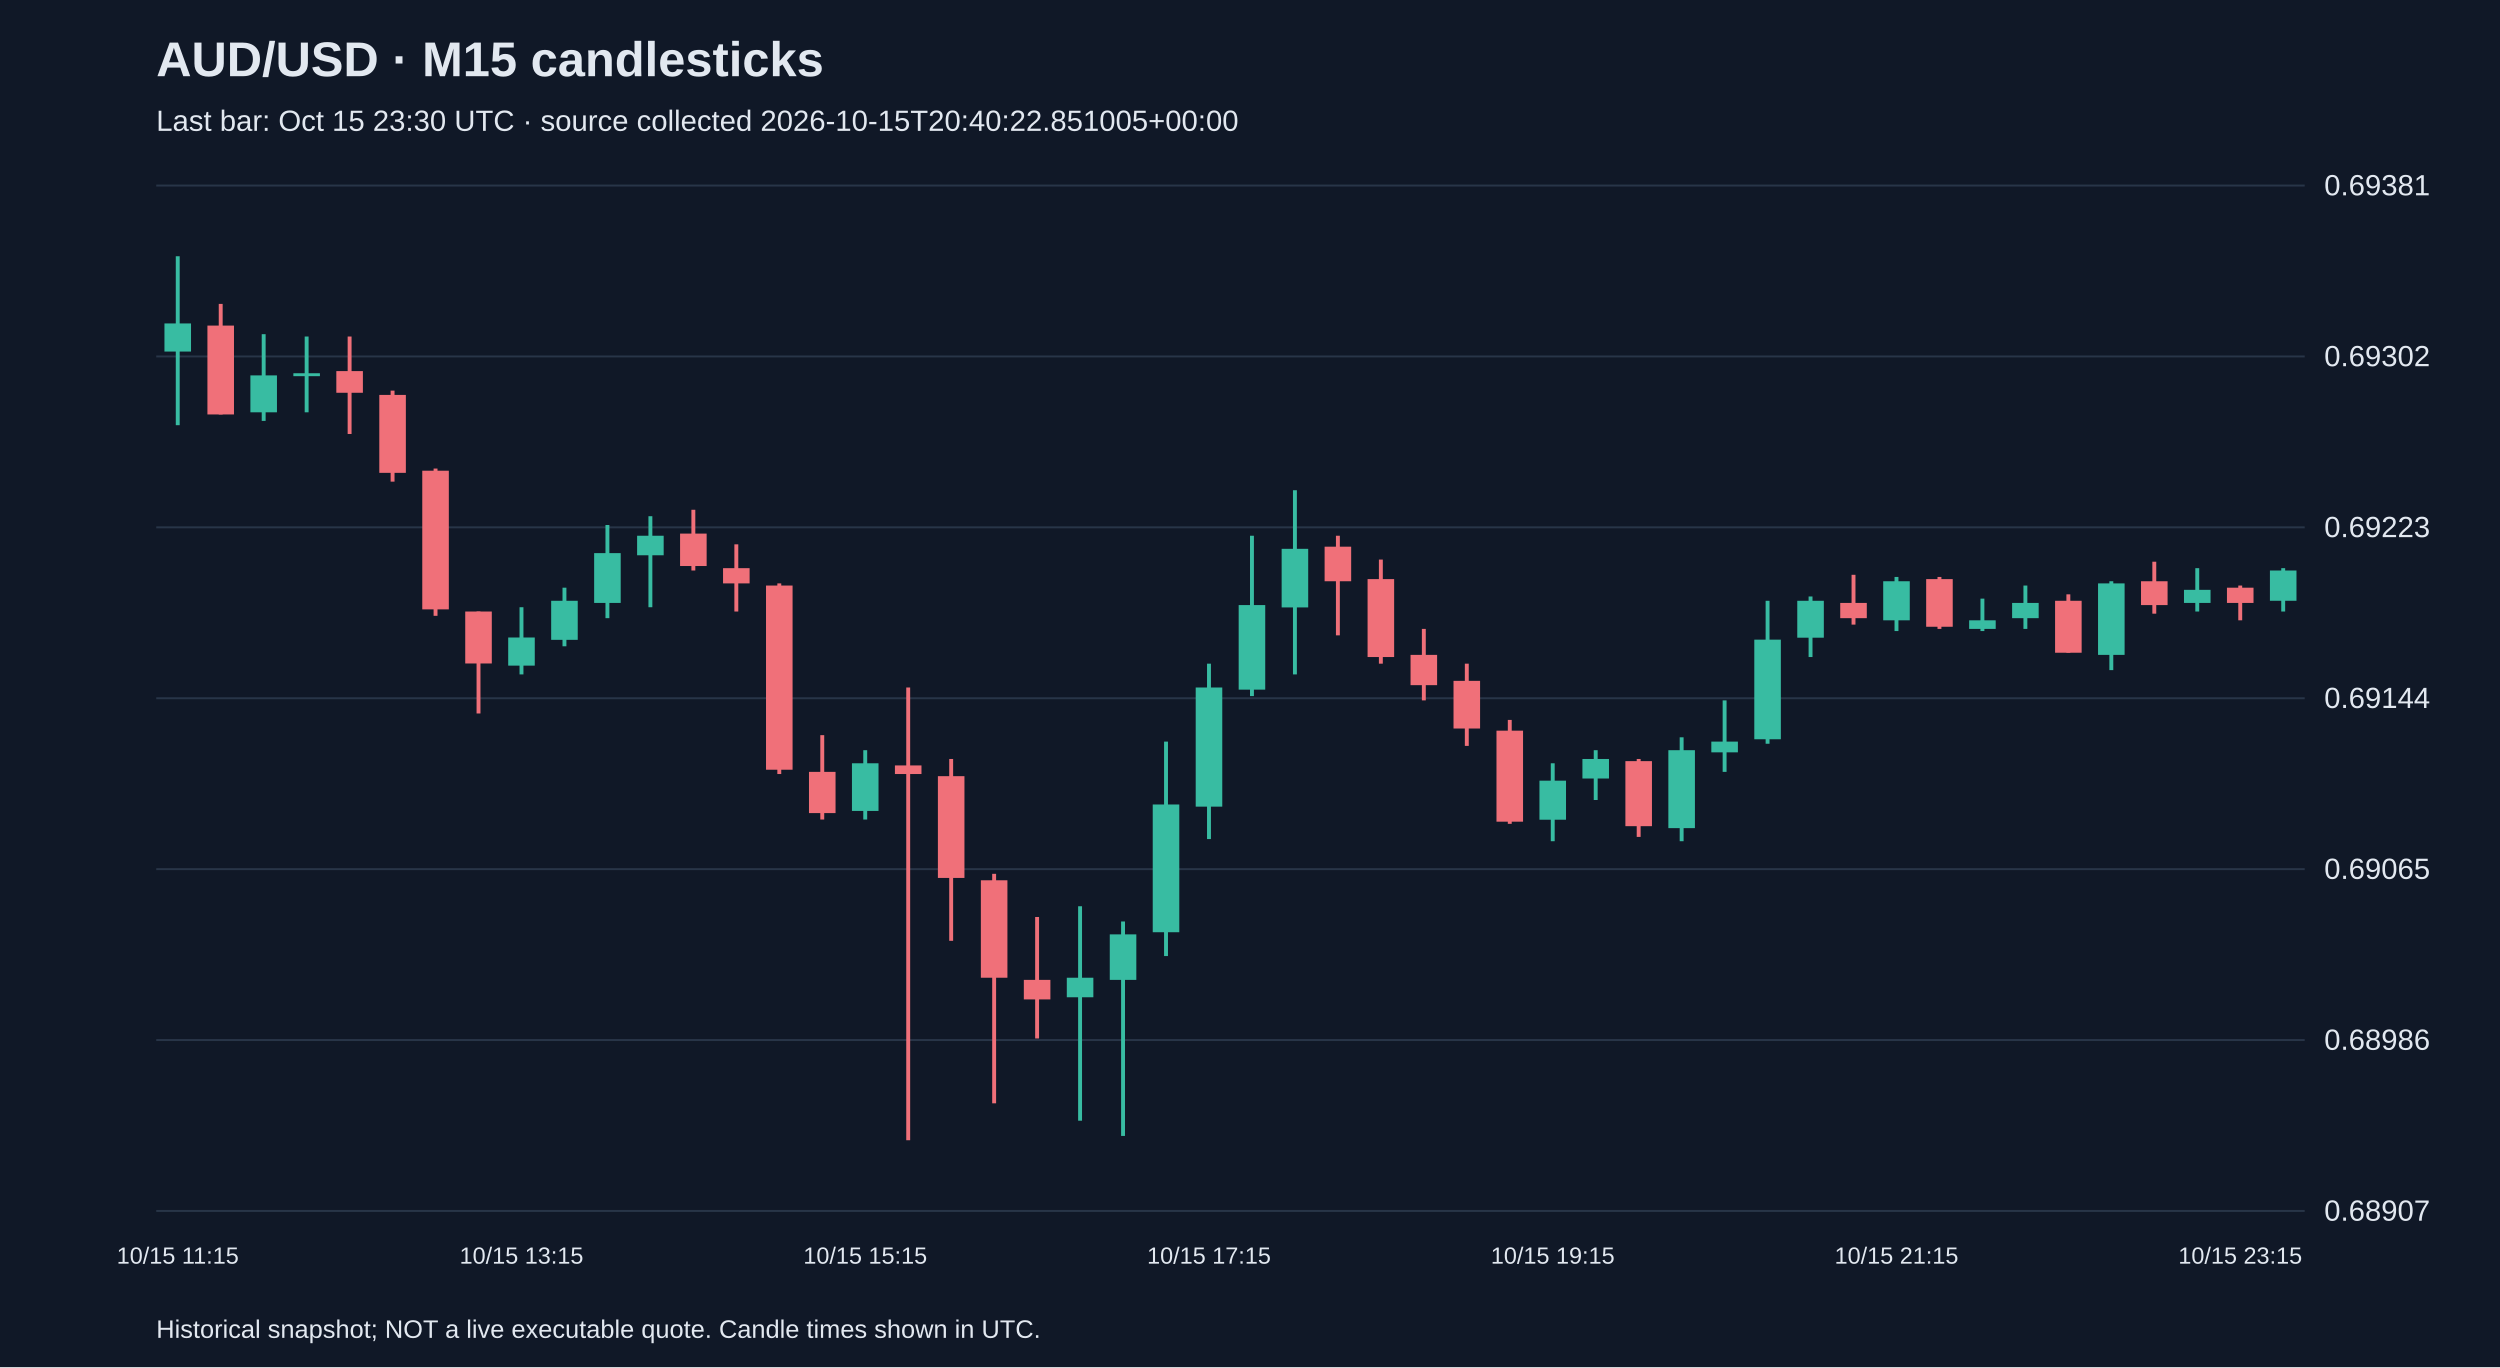
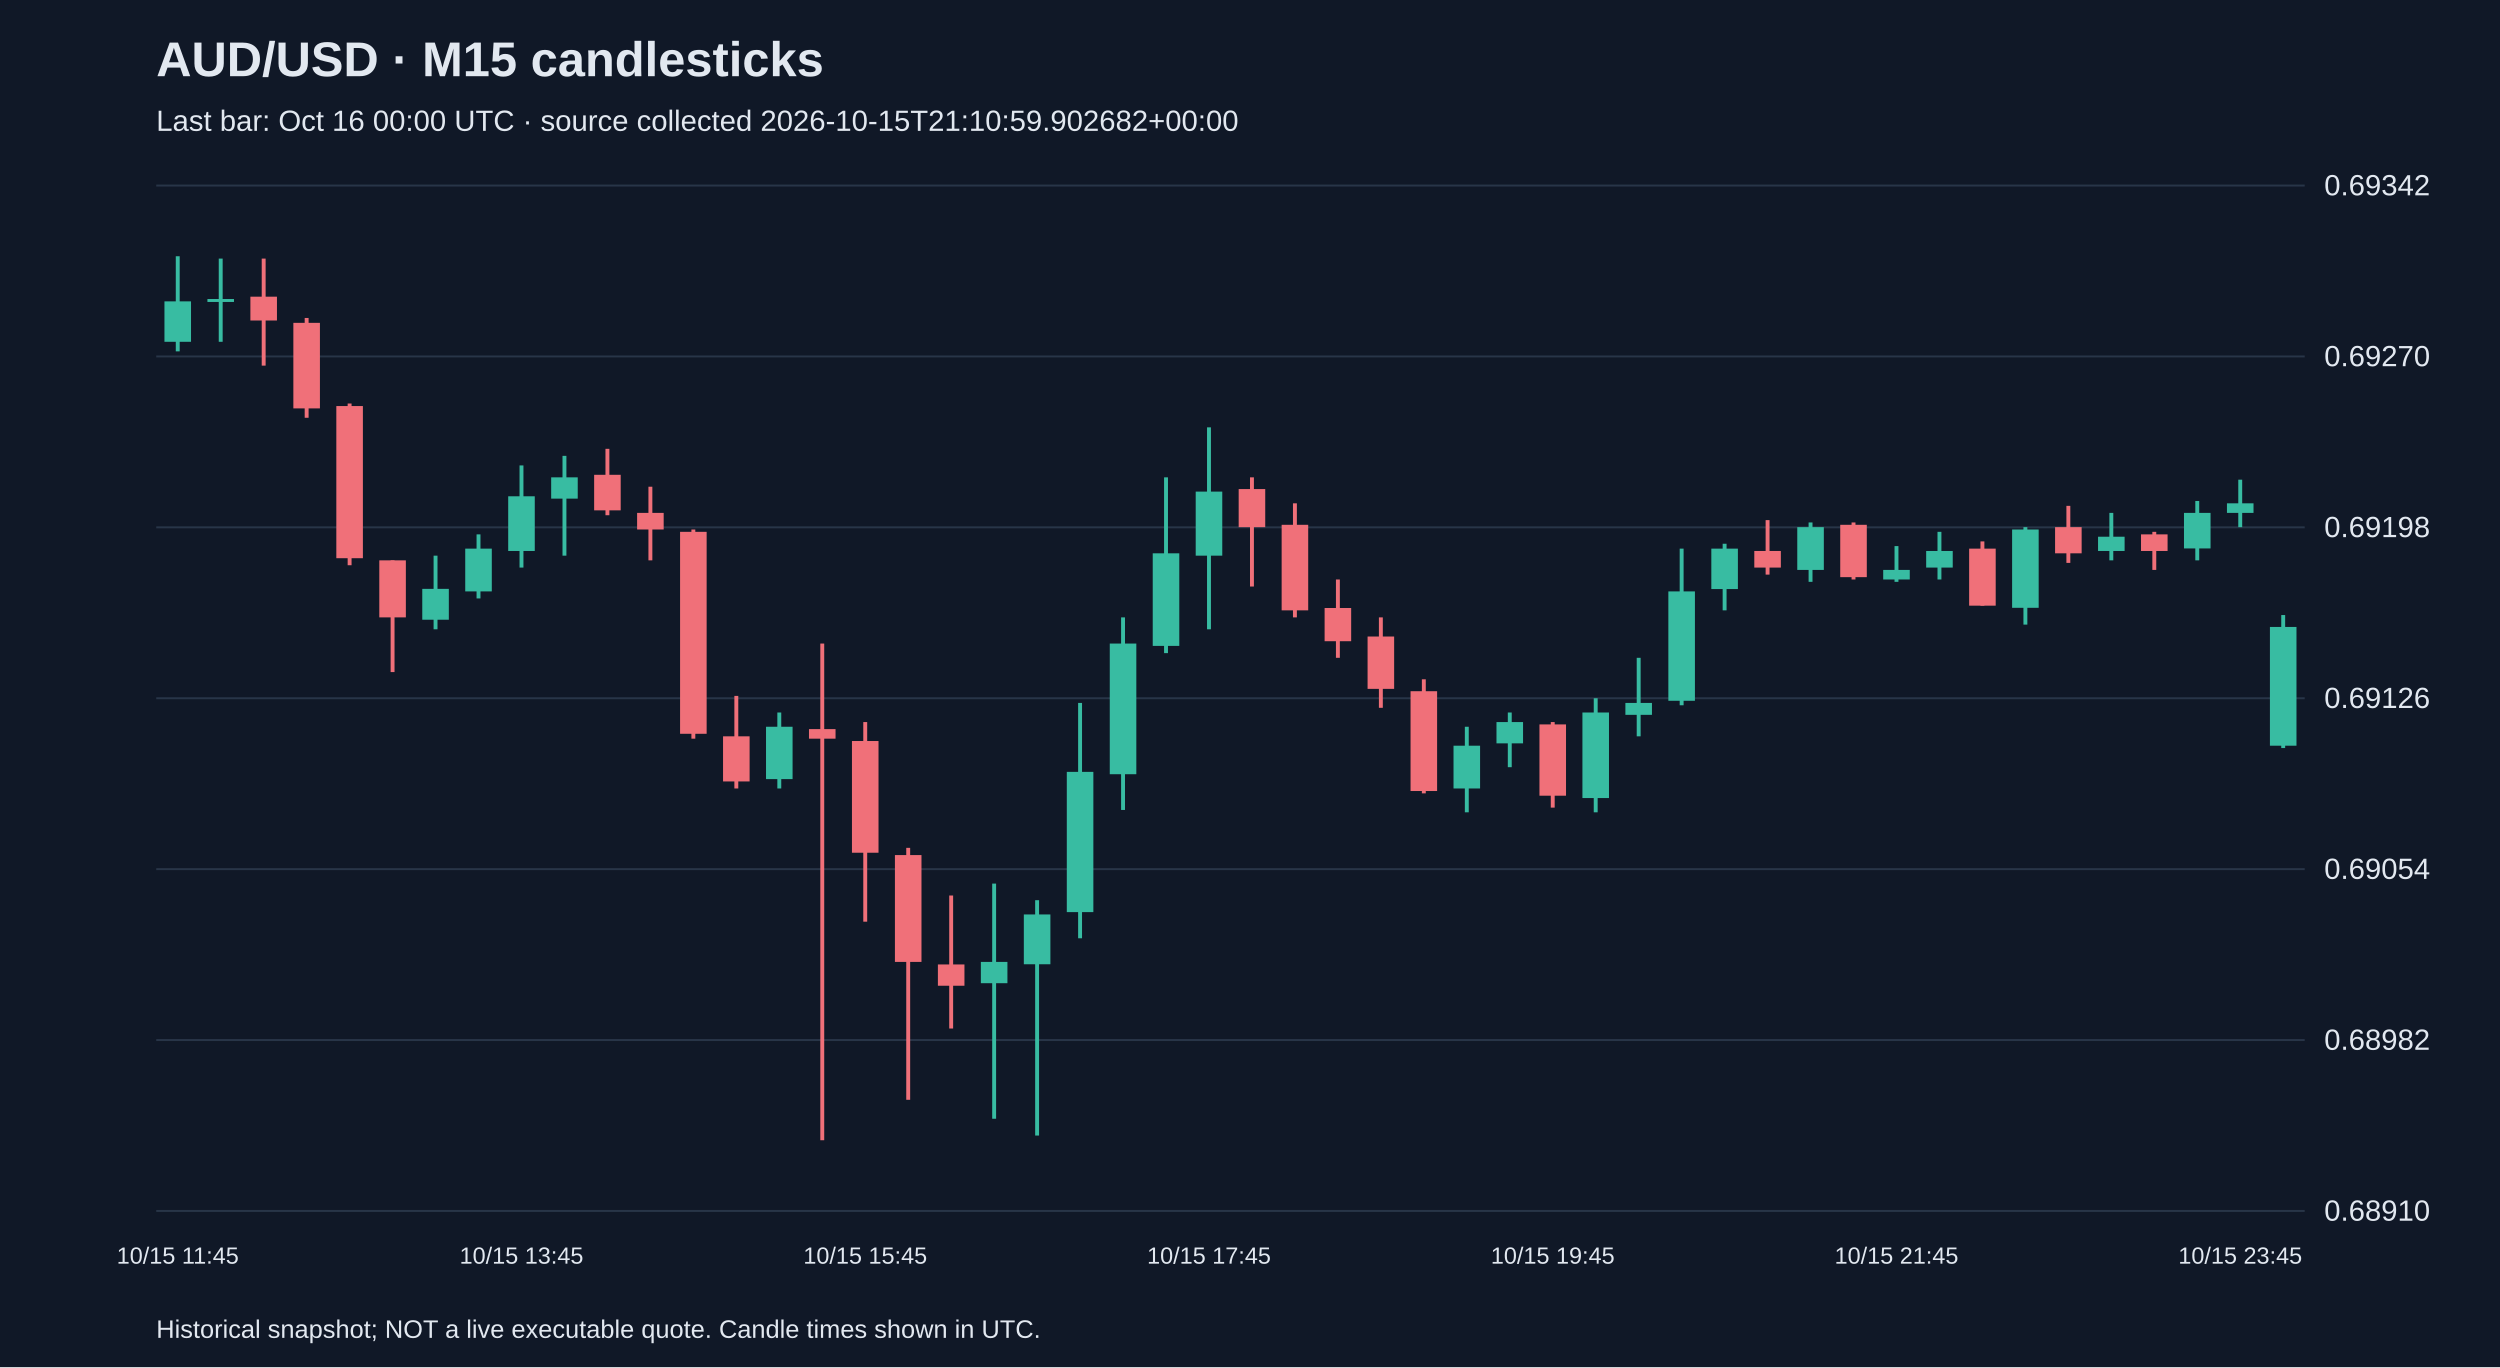
<svg xmlns="http://www.w3.org/2000/svg" viewBox="0 0 1280 700">
  <rect width="100%" height="100%" fill="#101827" />
  <style>text{font-family:Arial,sans-serif;fill:#e2e8f0}</style>
  <text x="80" y="39" font-size="25" font-weight="bold">AUD/USD · M15 candlesticks</text>
-   <text x="80" y="67" font-size="15" fill="#a6b1c5">Last bar: Oct 15 23:30 UTC · source collected 2026-10-15T20:40:22.851005+00:00</text>
+   <text x="80" y="67" font-size="15" fill="#a6b1c5">Last bar: Oct 16 00:00 UTC · source collected 2026-10-15T21:10:59.902682+00:00</text>
  <line x1="80" y1="620.0" x2="1180" y2="620.0" stroke="#283548" />
-   <text x="1190" y="625.0" font-size="15">0.68907</text>
+   <text x="1190" y="625.0" font-size="15">0.68910</text>
  <line x1="80" y1="532.5" x2="1180" y2="532.5" stroke="#283548" />
-   <text x="1190" y="537.5" font-size="15">0.68986</text>
+   <text x="1190" y="537.5" font-size="15">0.68982</text>
  <line x1="80" y1="445.0" x2="1180" y2="445.0" stroke="#283548" />
-   <text x="1190" y="450.0" font-size="15">0.69065</text>
+   <text x="1190" y="450.0" font-size="15">0.69054</text>
  <line x1="80" y1="357.5" x2="1180" y2="357.5" stroke="#283548" />
-   <text x="1190" y="362.5" font-size="15">0.69144</text>
+   <text x="1190" y="362.5" font-size="15">0.69126</text>
  <line x1="80" y1="270.0" x2="1180" y2="270.0" stroke="#283548" />
-   <text x="1190" y="275.0" font-size="15">0.69223</text>
+   <text x="1190" y="275.0" font-size="15">0.69198</text>
  <line x1="80" y1="182.5" x2="1180" y2="182.5" stroke="#283548" />
-   <text x="1190" y="187.5" font-size="15">0.69302</text>
+   <text x="1190" y="187.5" font-size="15">0.69270</text>
  <line x1="80" y1="95.0" x2="1180" y2="95.0" stroke="#283548" />
-   <text x="1190" y="100.0" font-size="15">0.69381</text>
-   <line x1="91.0" y1="131.2" x2="91.0" y2="217.7" stroke="#38bca2" stroke-width="2" />
-   <rect x="84.2" y="165.6" width="13.6" height="14.4" fill="#38bca2" />
-   <text x="91.0" y="647" text-anchor="middle" font-size="12">10/15 11:15</text>
-   <line x1="113.0" y1="155.6" x2="113.0" y2="212.2" stroke="#f07079" stroke-width="2" />
-   <rect x="106.2" y="166.7" width="13.6" height="45.5" fill="#f07079" />
-   <line x1="135.0" y1="171.1" x2="135.0" y2="215.5" stroke="#38bca2" stroke-width="2" />
-   <rect x="128.2" y="192.2" width="13.6" height="18.9" fill="#38bca2" />
-   <line x1="157.0" y1="172.3" x2="157.0" y2="211.1" stroke="#38bca2" stroke-width="2" />
-   <rect x="150.2" y="191.1" width="13.6" height="1.5" fill="#38bca2" />
-   <line x1="179.0" y1="172.3" x2="179.0" y2="222.2" stroke="#f07079" stroke-width="2" />
-   <rect x="172.2" y="190.0" width="13.6" height="11.1" fill="#f07079" />
-   <line x1="201.0" y1="200.0" x2="201.0" y2="246.6" stroke="#f07079" stroke-width="2" />
-   <rect x="194.2" y="202.2" width="13.6" height="39.9" fill="#f07079" />
-   <line x1="223.0" y1="239.9" x2="223.0" y2="315.3" stroke="#f07079" stroke-width="2" />
-   <rect x="216.2" y="241.0" width="13.6" height="71.0" fill="#f07079" />
-   <line x1="245.0" y1="313.1" x2="245.0" y2="365.3" stroke="#f07079" stroke-width="2" />
-   <rect x="238.2" y="313.1" width="13.6" height="26.6" fill="#f07079" />
-   <line x1="267.0" y1="310.9" x2="267.0" y2="345.3" stroke="#38bca2" stroke-width="2" />
-   <rect x="260.2" y="326.4" width="13.6" height="14.4" fill="#38bca2" />
-   <text x="267.0" y="647" text-anchor="middle" font-size="12">10/15 13:15</text>
-   <line x1="289.0" y1="300.9" x2="289.0" y2="330.9" stroke="#38bca2" stroke-width="2" />
-   <rect x="282.2" y="307.6" width="13.6" height="20.0" fill="#38bca2" />
-   <line x1="311.0" y1="268.8" x2="311.0" y2="316.5" stroke="#38bca2" stroke-width="2" />
-   <rect x="304.2" y="283.2" width="13.6" height="25.5" fill="#38bca2" />
-   <line x1="333.0" y1="264.3" x2="333.0" y2="310.9" stroke="#38bca2" stroke-width="2" />
-   <rect x="326.2" y="274.3" width="13.6" height="10.0" fill="#38bca2" />
-   <line x1="355.0" y1="261.0" x2="355.0" y2="292.1" stroke="#f07079" stroke-width="2" />
-   <rect x="348.2" y="273.2" width="13.6" height="16.6" fill="#f07079" />
-   <line x1="377.0" y1="278.7" x2="377.0" y2="313.1" stroke="#f07079" stroke-width="2" />
-   <rect x="370.2" y="290.9" width="13.6" height="7.8" fill="#f07079" />
-   <line x1="399.0" y1="298.7" x2="399.0" y2="396.3" stroke="#f07079" stroke-width="2" />
-   <rect x="392.2" y="299.8" width="13.6" height="94.3" fill="#f07079" />
-   <line x1="421.0" y1="376.4" x2="421.0" y2="419.6" stroke="#f07079" stroke-width="2" />
-   <rect x="414.2" y="395.2" width="13.6" height="21.1" fill="#f07079" />
-   <line x1="443.0" y1="384.1" x2="443.0" y2="419.6" stroke="#38bca2" stroke-width="2" />
-   <rect x="436.2" y="390.8" width="13.6" height="24.4" fill="#38bca2" />
-   <text x="443.0" y="647" text-anchor="middle" font-size="12">10/15 15:15</text>
-   <line x1="465.0" y1="352.0" x2="465.0" y2="583.8" stroke="#f07079" stroke-width="2" />
-   <rect x="458.2" y="391.9" width="13.6" height="4.4" fill="#f07079" />
-   <line x1="487.0" y1="388.6" x2="487.0" y2="481.7" stroke="#f07079" stroke-width="2" />
-   <rect x="480.2" y="397.4" width="13.6" height="52.1" fill="#f07079" />
-   <line x1="509.0" y1="447.4" x2="509.0" y2="564.9" stroke="#f07079" stroke-width="2" />
-   <rect x="502.2" y="450.7" width="13.6" height="49.9" fill="#f07079" />
-   <line x1="531.0" y1="469.5" x2="531.0" y2="531.7" stroke="#f07079" stroke-width="2" />
-   <rect x="524.2" y="501.7" width="13.6" height="10.0" fill="#f07079" />
-   <line x1="553.0" y1="464.0" x2="553.0" y2="573.8" stroke="#38bca2" stroke-width="2" />
-   <rect x="546.2" y="500.6" width="13.6" height="10.0" fill="#38bca2" />
-   <line x1="575.0" y1="471.8" x2="575.0" y2="581.6" stroke="#38bca2" stroke-width="2" />
-   <rect x="568.2" y="478.4" width="13.6" height="23.3" fill="#38bca2" />
-   <line x1="597.0" y1="379.7" x2="597.0" y2="489.5" stroke="#38bca2" stroke-width="2" />
-   <rect x="590.2" y="411.9" width="13.6" height="65.4" fill="#38bca2" />
-   <line x1="619.0" y1="339.8" x2="619.0" y2="429.6" stroke="#38bca2" stroke-width="2" />
-   <rect x="612.2" y="352.0" width="13.6" height="61.0" fill="#38bca2" />
-   <text x="619.0" y="647" text-anchor="middle" font-size="12">10/15 17:15</text>
-   <line x1="641.0" y1="274.3" x2="641.0" y2="356.4" stroke="#38bca2" stroke-width="2" />
-   <rect x="634.2" y="309.8" width="13.6" height="43.3" fill="#38bca2" />
-   <line x1="663.0" y1="251.0" x2="663.0" y2="345.3" stroke="#38bca2" stroke-width="2" />
-   <rect x="656.2" y="281.0" width="13.6" height="30.0" fill="#38bca2" />
-   <line x1="685.0" y1="274.3" x2="685.0" y2="325.3" stroke="#f07079" stroke-width="2" />
-   <rect x="678.2" y="279.9" width="13.6" height="17.7" fill="#f07079" />
-   <line x1="707.0" y1="286.5" x2="707.0" y2="339.8" stroke="#f07079" stroke-width="2" />
-   <rect x="700.2" y="296.5" width="13.6" height="39.9" fill="#f07079" />
-   <line x1="729.0" y1="322.0" x2="729.0" y2="358.6" stroke="#f07079" stroke-width="2" />
-   <rect x="722.2" y="335.3" width="13.6" height="15.5" fill="#f07079" />
-   <line x1="751.0" y1="339.8" x2="751.0" y2="381.9" stroke="#f07079" stroke-width="2" />
-   <rect x="744.2" y="348.6" width="13.6" height="24.4" fill="#f07079" />
-   <line x1="773.0" y1="368.6" x2="773.0" y2="421.8" stroke="#f07079" stroke-width="2" />
-   <rect x="766.2" y="374.1" width="13.6" height="46.6" fill="#f07079" />
-   <line x1="795.0" y1="390.8" x2="795.0" y2="430.7" stroke="#38bca2" stroke-width="2" />
-   <rect x="788.2" y="399.7" width="13.6" height="20.0" fill="#38bca2" />
-   <text x="795.0" y="647" text-anchor="middle" font-size="12">10/15 19:15</text>
-   <line x1="817.0" y1="384.1" x2="817.0" y2="409.6" stroke="#38bca2" stroke-width="2" />
-   <rect x="810.2" y="388.6" width="13.6" height="10.0" fill="#38bca2" />
-   <line x1="839.0" y1="388.6" x2="839.0" y2="428.5" stroke="#f07079" stroke-width="2" />
-   <rect x="832.2" y="389.7" width="13.6" height="33.3" fill="#f07079" />
-   <line x1="861.0" y1="377.5" x2="861.0" y2="430.7" stroke="#38bca2" stroke-width="2" />
-   <rect x="854.2" y="384.1" width="13.6" height="39.9" fill="#38bca2" />
-   <line x1="883.0" y1="358.6" x2="883.0" y2="395.2" stroke="#38bca2" stroke-width="2" />
-   <rect x="876.2" y="379.7" width="13.6" height="5.5" fill="#38bca2" />
-   <line x1="905.0" y1="307.6" x2="905.0" y2="380.8" stroke="#38bca2" stroke-width="2" />
-   <rect x="898.2" y="327.5" width="13.6" height="51.0" fill="#38bca2" />
-   <line x1="927.0" y1="305.4" x2="927.0" y2="336.4" stroke="#38bca2" stroke-width="2" />
-   <rect x="920.2" y="307.6" width="13.6" height="18.9" fill="#38bca2" />
-   <line x1="949.0" y1="294.3" x2="949.0" y2="319.8" stroke="#f07079" stroke-width="2" />
-   <rect x="942.2" y="308.7" width="13.6" height="7.8" fill="#f07079" />
-   <line x1="971.0" y1="295.4" x2="971.0" y2="323.1" stroke="#38bca2" stroke-width="2" />
-   <rect x="964.2" y="297.6" width="13.6" height="20.0" fill="#38bca2" />
-   <text x="971.0" y="647" text-anchor="middle" font-size="12">10/15 21:15</text>
-   <line x1="993.0" y1="295.4" x2="993.0" y2="322.0" stroke="#f07079" stroke-width="2" />
-   <rect x="986.2" y="296.5" width="13.6" height="24.4" fill="#f07079" />
-   <line x1="1015.0" y1="306.5" x2="1015.0" y2="323.1" stroke="#38bca2" stroke-width="2" />
-   <rect x="1008.2" y="317.6" width="13.6" height="4.4" fill="#38bca2" />
-   <line x1="1037.0" y1="299.8" x2="1037.0" y2="322.0" stroke="#38bca2" stroke-width="2" />
-   <rect x="1030.2" y="308.7" width="13.6" height="7.8" fill="#38bca2" />
-   <line x1="1059.0" y1="304.3" x2="1059.0" y2="334.2" stroke="#f07079" stroke-width="2" />
-   <rect x="1052.2" y="307.6" width="13.6" height="26.6" fill="#f07079" />
-   <line x1="1081.0" y1="297.6" x2="1081.0" y2="343.1" stroke="#38bca2" stroke-width="2" />
-   <rect x="1074.2" y="298.7" width="13.6" height="36.6" fill="#38bca2" />
-   <line x1="1103.0" y1="287.6" x2="1103.0" y2="314.2" stroke="#f07079" stroke-width="2" />
-   <rect x="1096.2" y="297.6" width="13.6" height="12.2" fill="#f07079" />
-   <line x1="1125.0" y1="290.9" x2="1125.0" y2="313.1" stroke="#38bca2" stroke-width="2" />
-   <rect x="1118.2" y="302.0" width="13.6" height="6.7" fill="#38bca2" />
-   <line x1="1147.0" y1="299.8" x2="1147.0" y2="317.6" stroke="#f07079" stroke-width="2" />
-   <rect x="1140.2" y="300.9" width="13.6" height="7.8" fill="#f07079" />
-   <text x="1147.0" y="647" text-anchor="middle" font-size="12">10/15 23:15</text>
-   <line x1="1169.0" y1="290.9" x2="1169.0" y2="313.1" stroke="#38bca2" stroke-width="2" />
-   <rect x="1162.2" y="292.1" width="13.6" height="15.5" fill="#38bca2" />
+   <text x="1190" y="100.0" font-size="15">0.69342</text>
+   <line x1="91.0" y1="131.2" x2="91.0" y2="179.9" stroke="#38bca2" stroke-width="2" />
+   <rect x="84.2" y="154.3" width="13.6" height="20.7" fill="#38bca2" />
+   <text x="91.0" y="647" text-anchor="middle" font-size="12">10/15 11:45</text>
+   <line x1="113.0" y1="132.4" x2="113.0" y2="175.0" stroke="#38bca2" stroke-width="2" />
+   <rect x="106.2" y="153.1" width="13.6" height="1.5" fill="#38bca2" />
+   <line x1="135.0" y1="132.4" x2="135.0" y2="187.2" stroke="#f07079" stroke-width="2" />
+   <rect x="128.2" y="151.9" width="13.6" height="12.2" fill="#f07079" />
+   <line x1="157.0" y1="162.8" x2="157.0" y2="213.9" stroke="#f07079" stroke-width="2" />
+   <rect x="150.2" y="165.3" width="13.6" height="43.8" fill="#f07079" />
+   <line x1="179.0" y1="206.6" x2="179.0" y2="289.4" stroke="#f07079" stroke-width="2" />
+   <rect x="172.2" y="207.9" width="13.6" height="77.9" fill="#f07079" />
+   <line x1="201.0" y1="286.9" x2="201.0" y2="344.1" stroke="#f07079" stroke-width="2" />
+   <rect x="194.2" y="286.9" width="13.6" height="29.2" fill="#f07079" />
+   <line x1="223.0" y1="284.5" x2="223.0" y2="322.2" stroke="#38bca2" stroke-width="2" />
+   <rect x="216.2" y="301.5" width="13.6" height="15.8" fill="#38bca2" />
+   <line x1="245.0" y1="273.6" x2="245.0" y2="306.4" stroke="#38bca2" stroke-width="2" />
+   <rect x="238.2" y="280.9" width="13.6" height="21.9" fill="#38bca2" />
+   <line x1="267.0" y1="238.3" x2="267.0" y2="290.6" stroke="#38bca2" stroke-width="2" />
+   <rect x="260.2" y="254.1" width="13.6" height="28.0" fill="#38bca2" />
+   <text x="267.0" y="647" text-anchor="middle" font-size="12">10/15 13:45</text>
+   <line x1="289.0" y1="233.4" x2="289.0" y2="284.5" stroke="#38bca2" stroke-width="2" />
+   <rect x="282.2" y="244.4" width="13.6" height="10.9" fill="#38bca2" />
+   <line x1="311.0" y1="229.8" x2="311.0" y2="263.8" stroke="#f07079" stroke-width="2" />
+   <rect x="304.2" y="243.1" width="13.6" height="18.2" fill="#f07079" />
+   <line x1="333.0" y1="249.2" x2="333.0" y2="286.9" stroke="#f07079" stroke-width="2" />
+   <rect x="326.2" y="262.6" width="13.6" height="8.5" fill="#f07079" />
+   <line x1="355.0" y1="271.1" x2="355.0" y2="378.2" stroke="#f07079" stroke-width="2" />
+   <rect x="348.2" y="272.3" width="13.6" height="103.4" fill="#f07079" />
+   <line x1="377.0" y1="356.3" x2="377.0" y2="403.7" stroke="#f07079" stroke-width="2" />
+   <rect x="370.2" y="377.0" width="13.6" height="23.1" fill="#f07079" />
+   <line x1="399.0" y1="364.8" x2="399.0" y2="403.7" stroke="#38bca2" stroke-width="2" />
+   <rect x="392.2" y="372.1" width="13.6" height="26.8" fill="#38bca2" />
+   <line x1="421.0" y1="329.5" x2="421.0" y2="583.8" stroke="#f07079" stroke-width="2" />
+   <rect x="414.2" y="373.3" width="13.6" height="4.9" fill="#f07079" />
+   <line x1="443.0" y1="369.7" x2="443.0" y2="471.9" stroke="#f07079" stroke-width="2" />
+   <rect x="436.2" y="379.4" width="13.6" height="57.2" fill="#f07079" />
+   <text x="443.0" y="647" text-anchor="middle" font-size="12">10/15 15:45</text>
+   <line x1="465.0" y1="434.1" x2="465.0" y2="563.1" stroke="#f07079" stroke-width="2" />
+   <rect x="458.2" y="437.8" width="13.6" height="54.7" fill="#f07079" />
+   <line x1="487.0" y1="458.5" x2="487.0" y2="526.6" stroke="#f07079" stroke-width="2" />
+   <rect x="480.2" y="493.8" width="13.6" height="10.9" fill="#f07079" />
+   <line x1="509.0" y1="452.4" x2="509.0" y2="572.8" stroke="#38bca2" stroke-width="2" />
+   <rect x="502.2" y="492.5" width="13.6" height="10.9" fill="#38bca2" />
+   <line x1="531.0" y1="460.9" x2="531.0" y2="581.4" stroke="#38bca2" stroke-width="2" />
+   <rect x="524.2" y="468.2" width="13.6" height="25.5" fill="#38bca2" />
+   <line x1="553.0" y1="359.9" x2="553.0" y2="480.4" stroke="#38bca2" stroke-width="2" />
+   <rect x="546.2" y="395.2" width="13.6" height="71.8" fill="#38bca2" />
+   <line x1="575.0" y1="316.1" x2="575.0" y2="414.7" stroke="#38bca2" stroke-width="2" />
+   <rect x="568.2" y="329.5" width="13.6" height="66.9" fill="#38bca2" />
+   <line x1="597.0" y1="244.4" x2="597.0" y2="334.4" stroke="#38bca2" stroke-width="2" />
+   <rect x="590.2" y="283.3" width="13.6" height="47.4" fill="#38bca2" />
+   <line x1="619.0" y1="218.8" x2="619.0" y2="322.2" stroke="#38bca2" stroke-width="2" />
+   <rect x="612.2" y="251.7" width="13.6" height="32.8" fill="#38bca2" />
+   <text x="619.0" y="647" text-anchor="middle" font-size="12">10/15 17:45</text>
+   <line x1="641.0" y1="244.4" x2="641.0" y2="300.3" stroke="#f07079" stroke-width="2" />
+   <rect x="634.2" y="250.4" width="13.6" height="19.5" fill="#f07079" />
+   <line x1="663.0" y1="257.7" x2="663.0" y2="316.1" stroke="#f07079" stroke-width="2" />
+   <rect x="656.2" y="268.7" width="13.6" height="43.8" fill="#f07079" />
+   <line x1="685.0" y1="296.7" x2="685.0" y2="336.8" stroke="#f07079" stroke-width="2" />
+   <rect x="678.2" y="311.3" width="13.6" height="17.0" fill="#f07079" />
+   <line x1="707.0" y1="316.1" x2="707.0" y2="362.4" stroke="#f07079" stroke-width="2" />
+   <rect x="700.2" y="325.9" width="13.6" height="26.8" fill="#f07079" />
+   <line x1="729.0" y1="347.8" x2="729.0" y2="406.2" stroke="#f07079" stroke-width="2" />
+   <rect x="722.2" y="353.9" width="13.6" height="51.1" fill="#f07079" />
+   <line x1="751.0" y1="372.1" x2="751.0" y2="415.9" stroke="#38bca2" stroke-width="2" />
+   <rect x="744.2" y="381.8" width="13.6" height="21.9" fill="#38bca2" />
+   <line x1="773.0" y1="364.8" x2="773.0" y2="392.8" stroke="#38bca2" stroke-width="2" />
+   <rect x="766.2" y="369.7" width="13.6" height="10.9" fill="#38bca2" />
+   <line x1="795.0" y1="369.7" x2="795.0" y2="413.5" stroke="#f07079" stroke-width="2" />
+   <rect x="788.2" y="370.9" width="13.6" height="36.5" fill="#f07079" />
+   <text x="795.0" y="647" text-anchor="middle" font-size="12">10/15 19:45</text>
+   <line x1="817.0" y1="357.5" x2="817.0" y2="415.9" stroke="#38bca2" stroke-width="2" />
+   <rect x="810.2" y="364.8" width="13.6" height="43.8" fill="#38bca2" />
+   <line x1="839.0" y1="336.8" x2="839.0" y2="377.0" stroke="#38bca2" stroke-width="2" />
+   <rect x="832.2" y="359.9" width="13.6" height="6.1" fill="#38bca2" />
+   <line x1="861.0" y1="280.9" x2="861.0" y2="361.1" stroke="#38bca2" stroke-width="2" />
+   <rect x="854.2" y="302.8" width="13.6" height="56.0" fill="#38bca2" />
+   <line x1="883.0" y1="278.4" x2="883.0" y2="312.5" stroke="#38bca2" stroke-width="2" />
+   <rect x="876.2" y="280.9" width="13.6" height="20.7" fill="#38bca2" />
+   <line x1="905.0" y1="266.3" x2="905.0" y2="294.2" stroke="#f07079" stroke-width="2" />
+   <rect x="898.2" y="282.1" width="13.6" height="8.5" fill="#f07079" />
+   <line x1="927.0" y1="267.5" x2="927.0" y2="297.9" stroke="#38bca2" stroke-width="2" />
+   <rect x="920.2" y="269.9" width="13.6" height="21.9" fill="#38bca2" />
+   <line x1="949.0" y1="267.5" x2="949.0" y2="296.7" stroke="#f07079" stroke-width="2" />
+   <rect x="942.2" y="268.7" width="13.6" height="26.8" fill="#f07079" />
+   <line x1="971.0" y1="279.6" x2="971.0" y2="297.9" stroke="#38bca2" stroke-width="2" />
+   <rect x="964.2" y="291.8" width="13.6" height="4.9" fill="#38bca2" />
+   <text x="971.0" y="647" text-anchor="middle" font-size="12">10/15 21:45</text>
+   <line x1="993.0" y1="272.3" x2="993.0" y2="296.7" stroke="#38bca2" stroke-width="2" />
+   <rect x="986.2" y="282.1" width="13.6" height="8.5" fill="#38bca2" />
+   <line x1="1015.0" y1="277.2" x2="1015.0" y2="310.1" stroke="#f07079" stroke-width="2" />
+   <rect x="1008.2" y="280.9" width="13.6" height="29.2" fill="#f07079" />
+   <line x1="1037.0" y1="269.9" x2="1037.0" y2="319.8" stroke="#38bca2" stroke-width="2" />
+   <rect x="1030.2" y="271.1" width="13.6" height="40.1" fill="#38bca2" />
+   <line x1="1059.0" y1="259.0" x2="1059.0" y2="288.2" stroke="#f07079" stroke-width="2" />
+   <rect x="1052.2" y="269.9" width="13.6" height="13.4" fill="#f07079" />
+   <line x1="1081.0" y1="262.6" x2="1081.0" y2="286.9" stroke="#38bca2" stroke-width="2" />
+   <rect x="1074.2" y="274.8" width="13.6" height="7.3" fill="#38bca2" />
+   <line x1="1103.0" y1="272.3" x2="1103.0" y2="291.8" stroke="#f07079" stroke-width="2" />
+   <rect x="1096.2" y="273.6" width="13.6" height="8.5" fill="#f07079" />
+   <line x1="1125.0" y1="256.5" x2="1125.0" y2="286.9" stroke="#38bca2" stroke-width="2" />
+   <rect x="1118.2" y="262.6" width="13.6" height="18.2" fill="#38bca2" />
+   <line x1="1147.0" y1="245.6" x2="1147.0" y2="269.9" stroke="#38bca2" stroke-width="2" />
+   <rect x="1140.2" y="257.7" width="13.6" height="4.9" fill="#38bca2" />
+   <text x="1147.0" y="647" text-anchor="middle" font-size="12">10/15 23:45</text>
+   <line x1="1169.0" y1="314.9" x2="1169.0" y2="383.0" stroke="#38bca2" stroke-width="2" />
+   <rect x="1162.2" y="321.0" width="13.6" height="60.8" fill="#38bca2" />
  <text x="80" y="685" font-size="13">Historical snapshot; NOT a live executable quote. Candle times shown in UTC.</text>
</svg>
